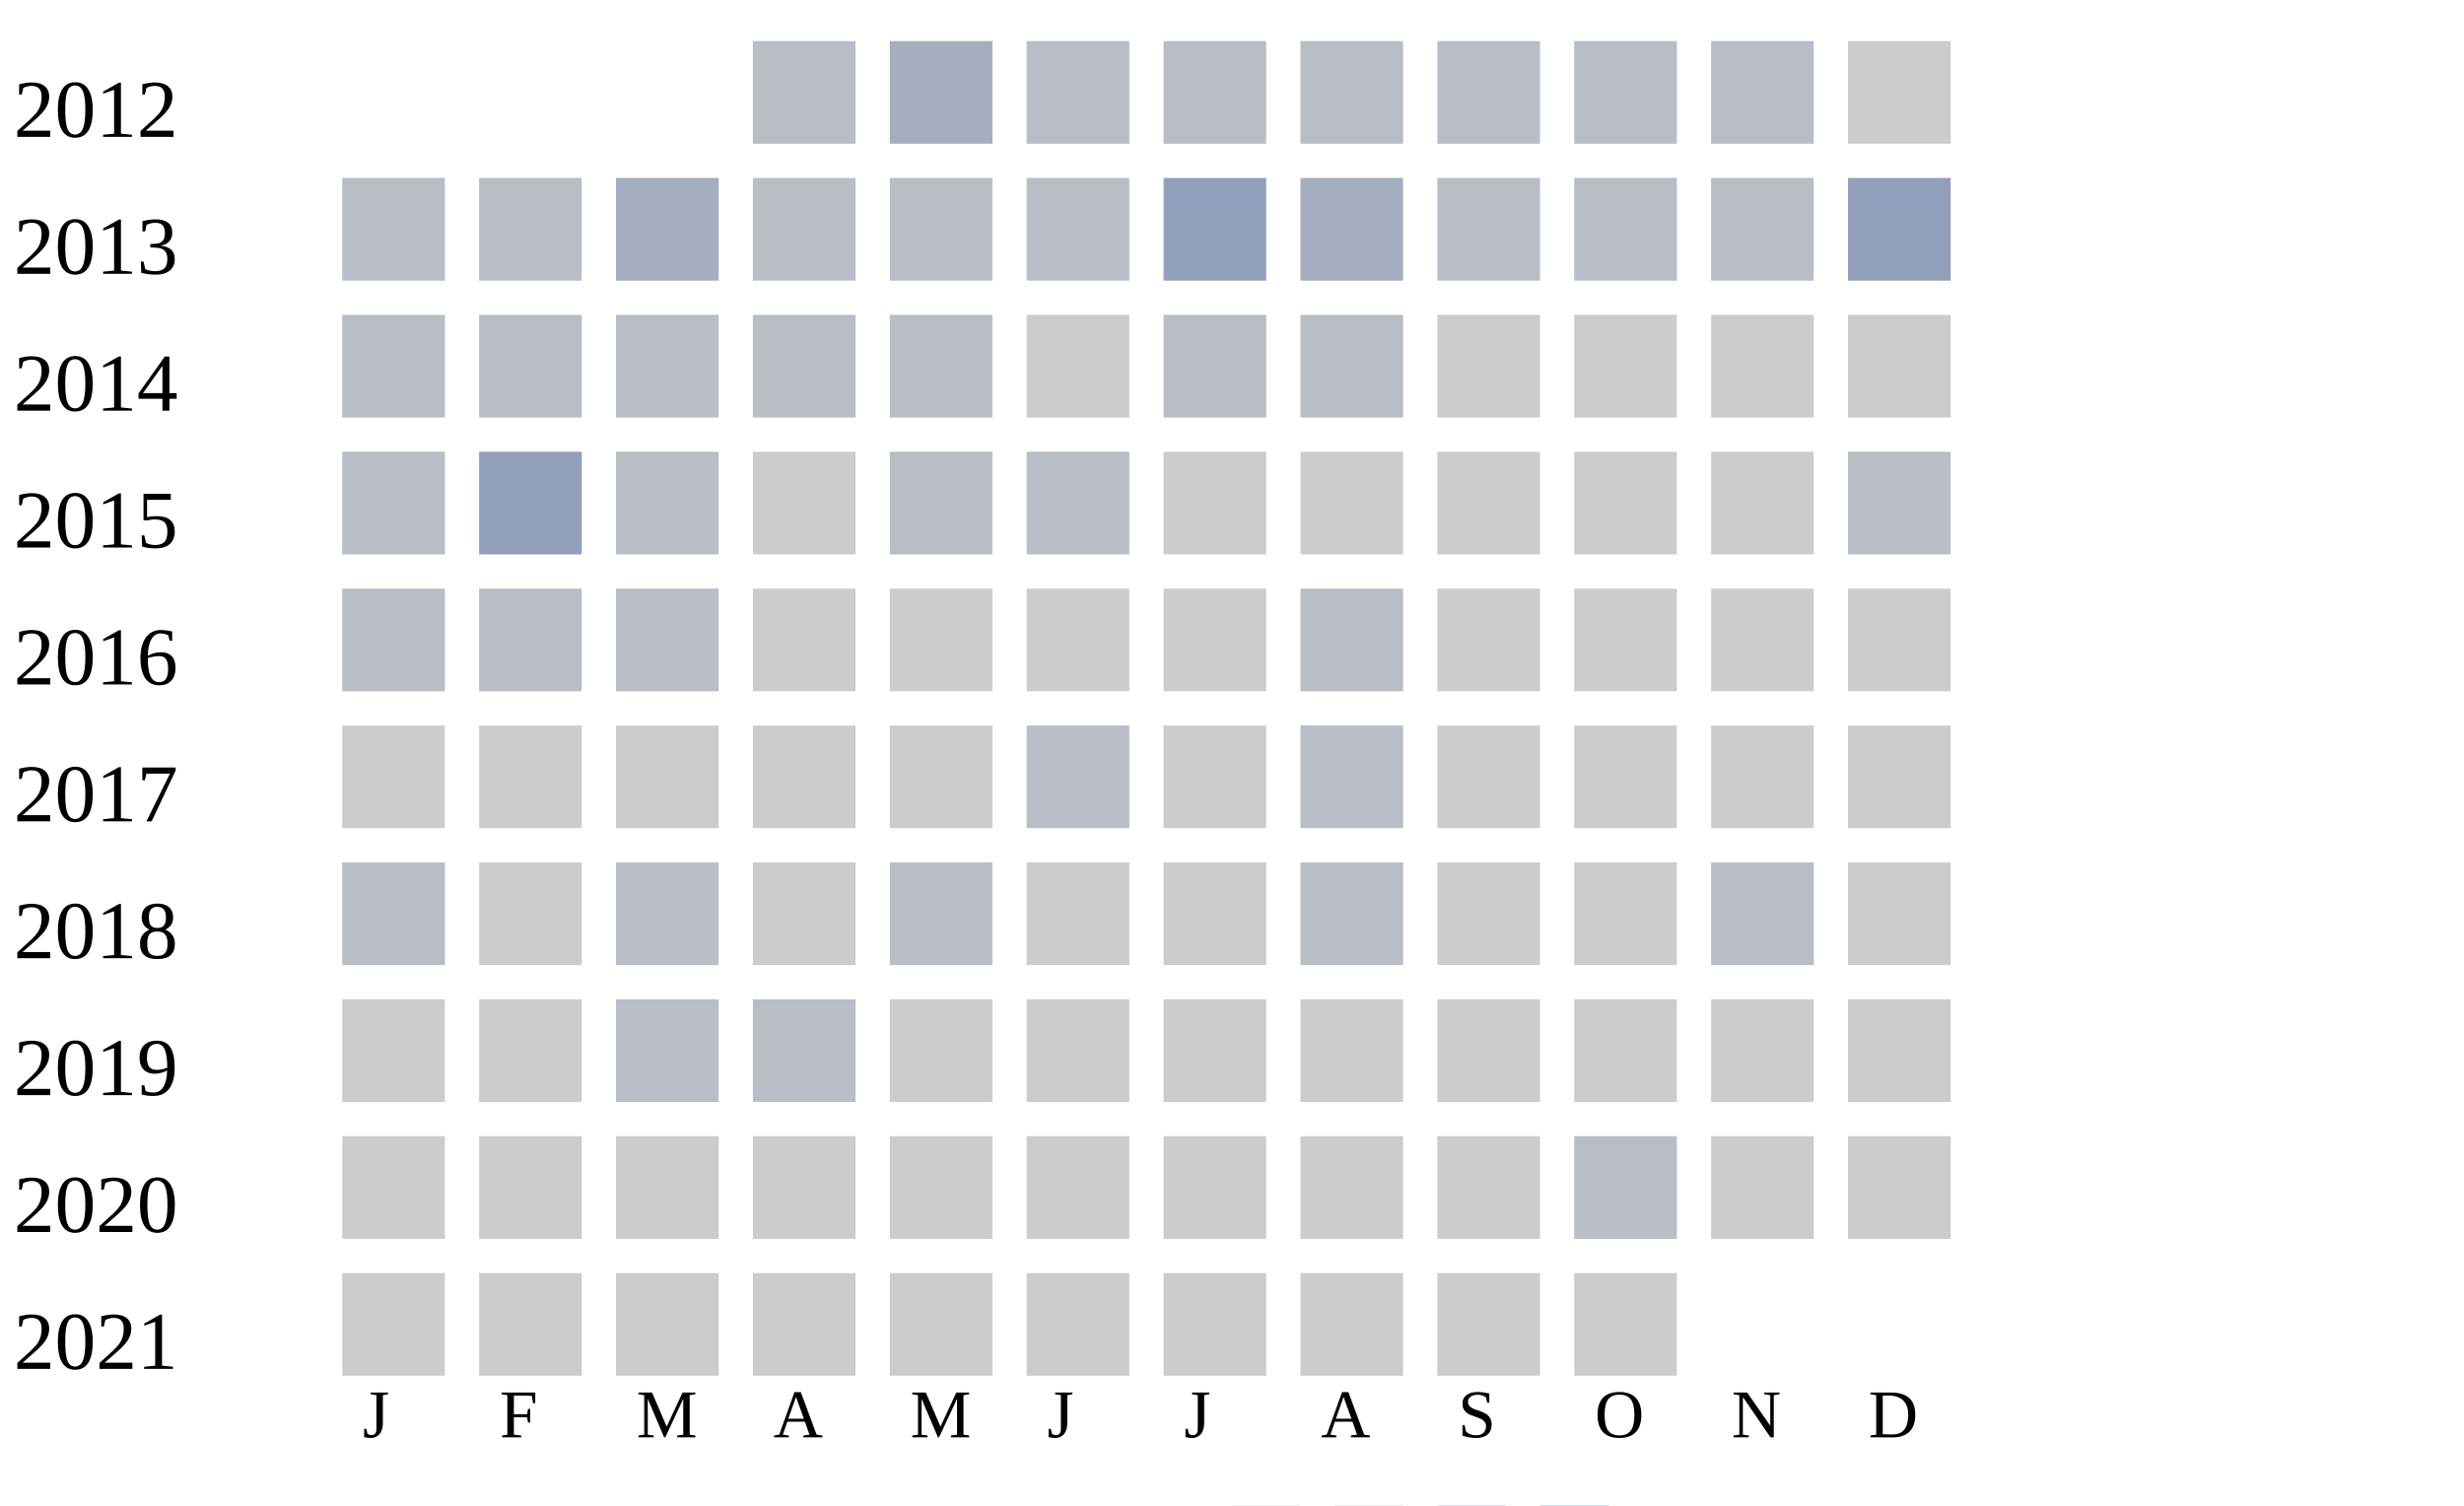
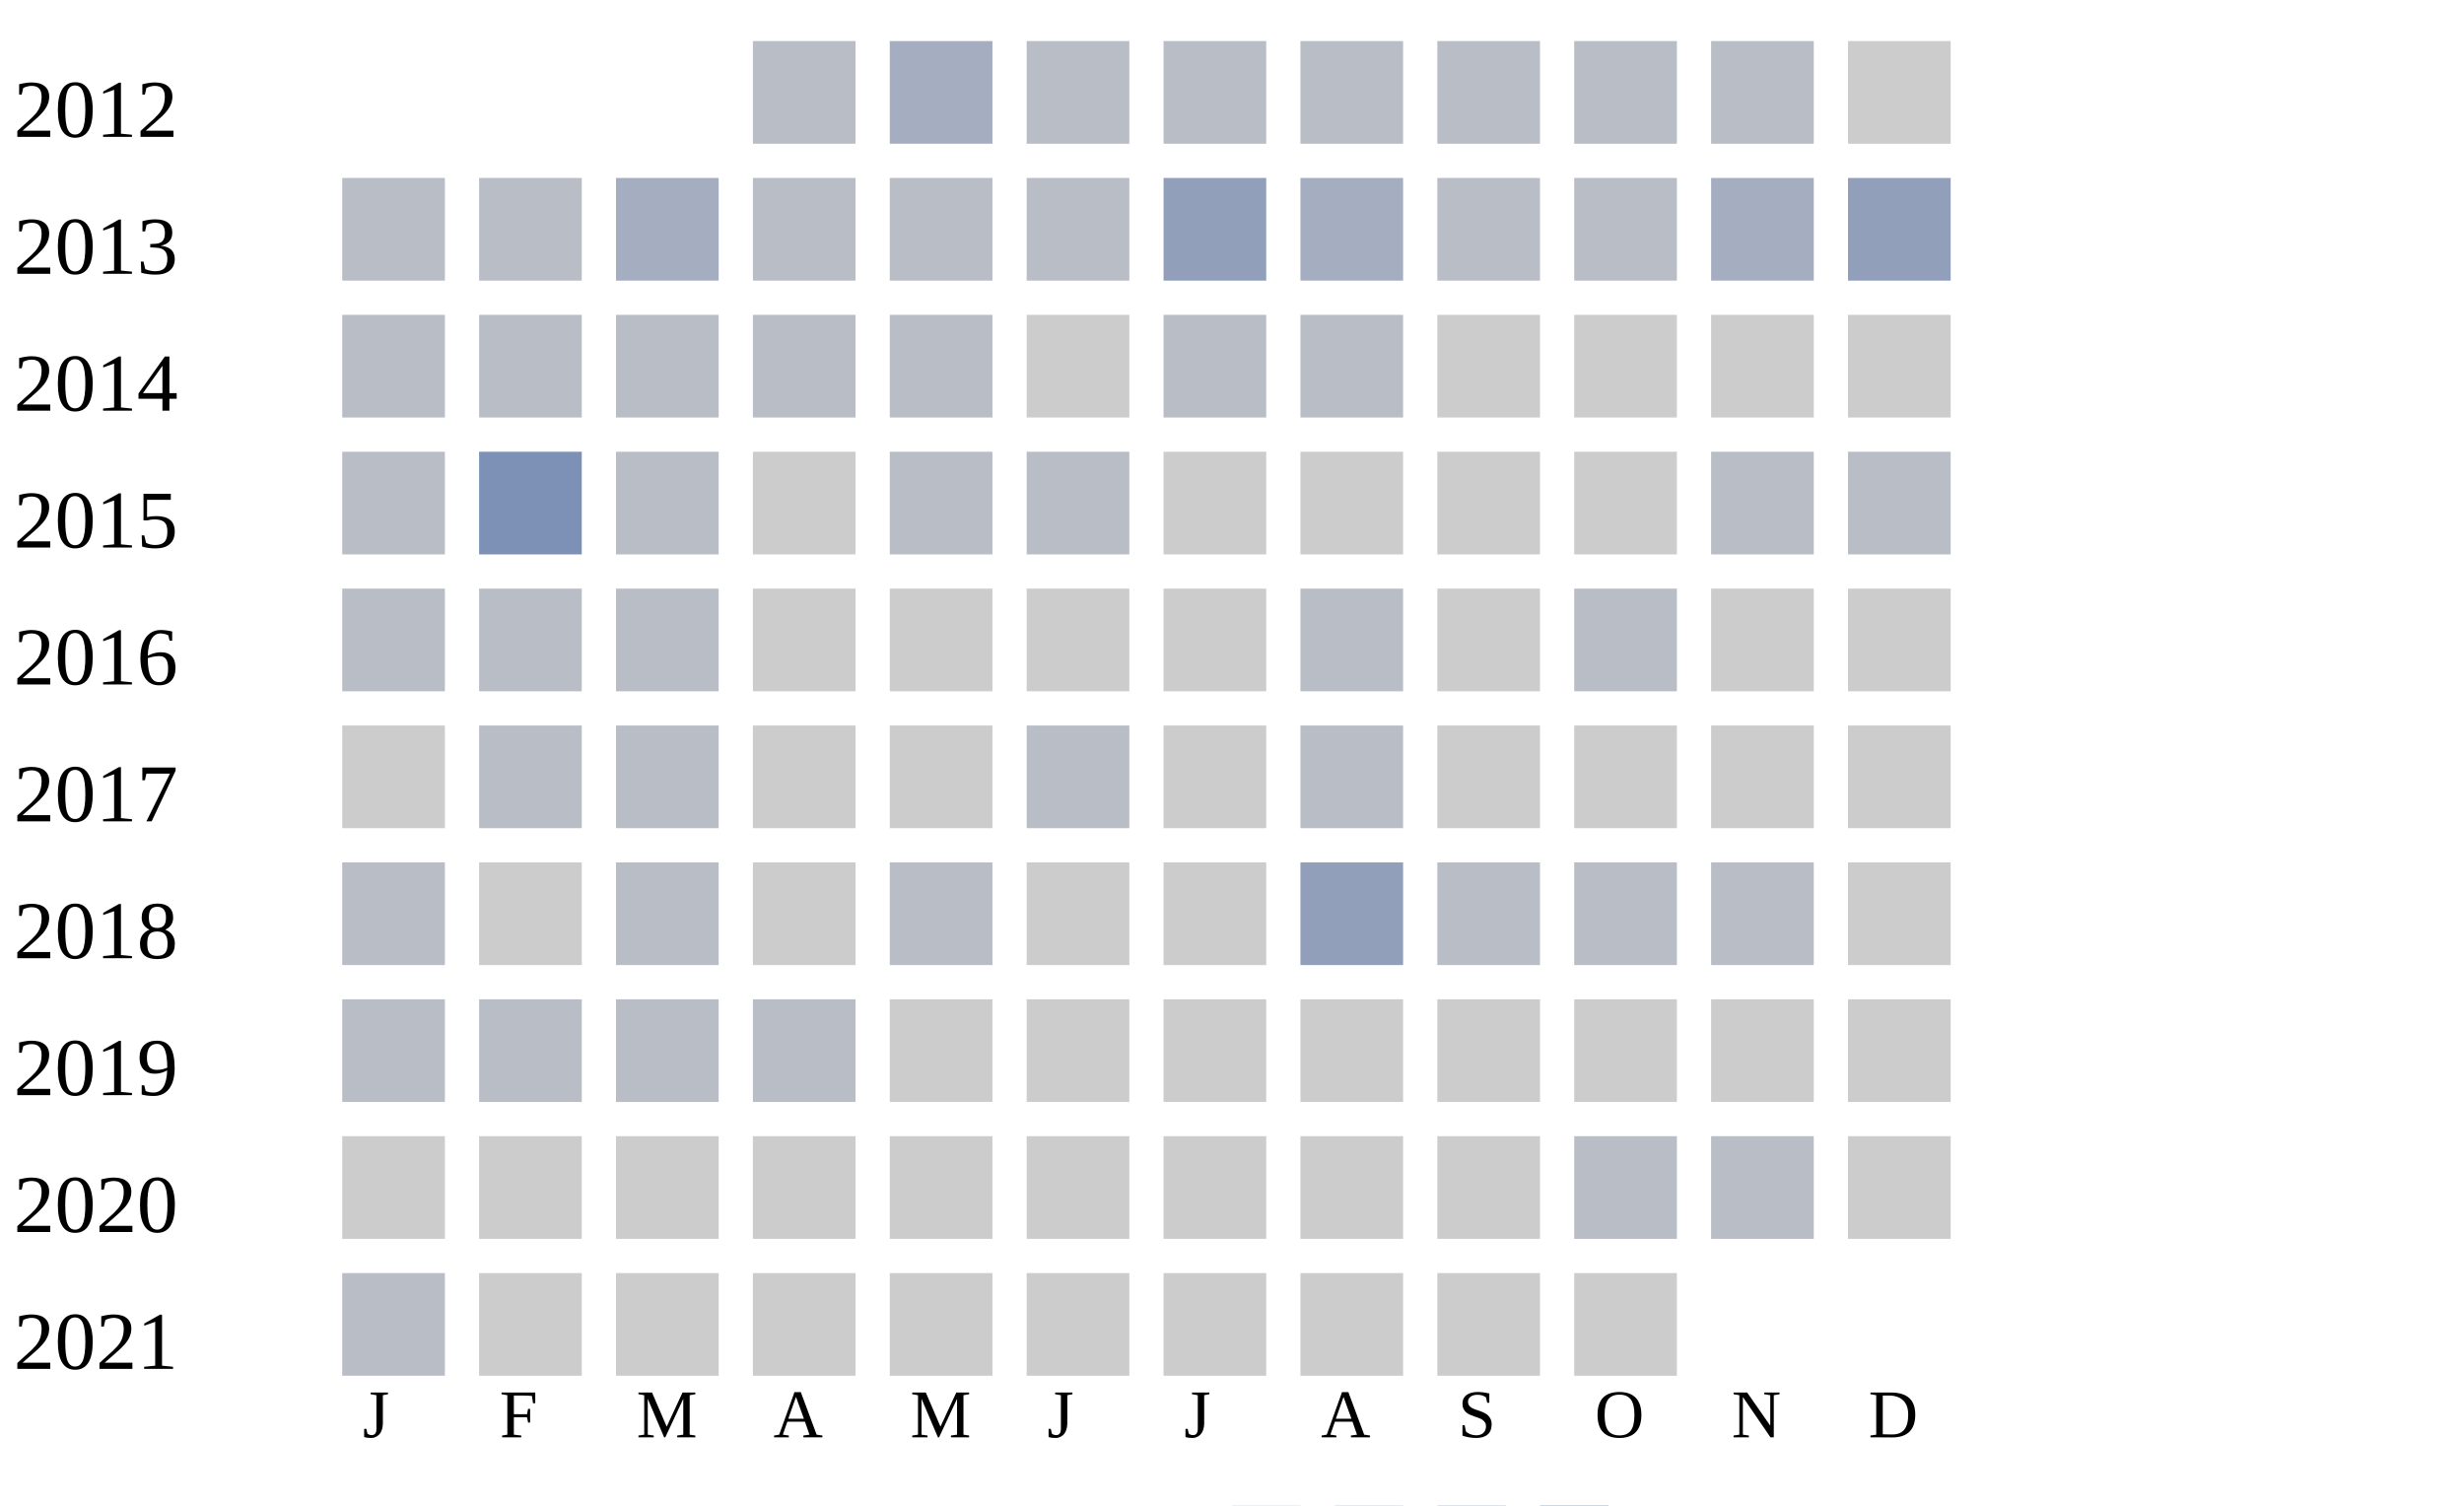
<svg xmlns="http://www.w3.org/2000/svg" width="360" height="220">
  <g transform="translate(0 0)">
    <text x="2" y="20">2012</text>
    <rect x="110" y="6" width="15" height="15" fill="#b9bdc6" />
    <rect x="130" y="6" width="15" height="15" fill="#a5aec0" />
    <rect x="150" y="6" width="15" height="15" fill="#b9bdc6" />
    <rect x="170" y="6" width="15" height="15" fill="#b9bdc6" />
    <rect x="190" y="6" width="15" height="15" fill="#b9bdc6" />
    <rect x="210" y="6" width="15" height="15" fill="#b9bdc6" />
    <rect x="230" y="6" width="15" height="15" fill="#b9bdc6" />
    <rect x="250" y="6" width="15" height="15" fill="#b9bdc6" />
    <rect x="270" y="6" width="15" height="15" fill="#cccccc" />
  </g>
  <g transform="translate(0 20)">
    <text x="2" y="20">2013</text>
    <rect x="50" y="6" width="15" height="15" fill="#b9bdc6" />
    <rect x="70" y="6" width="15" height="15" fill="#b9bdc6" />
    <rect x="90" y="6" width="15" height="15" fill="#a5aec0" />
    <rect x="110" y="6" width="15" height="15" fill="#b9bdc6" />
    <rect x="130" y="6" width="15" height="15" fill="#b9bdc6" />
    <rect x="150" y="6" width="15" height="15" fill="#b9bdc6" />
    <rect x="170" y="6" width="15" height="15" fill="#919fba" />
    <rect x="190" y="6" width="15" height="15" fill="#a5aec0" />
    <rect x="210" y="6" width="15" height="15" fill="#b9bdc6" />
    <rect x="230" y="6" width="15" height="15" fill="#b9bdc6" />
-     <rect x="250" y="6" width="15" height="15" fill="#b9bdc6" />
+     <rect x="250" y="6" width="15" height="15" fill="#a5aec0" />
    <rect x="270" y="6" width="15" height="15" fill="#919fba" />
  </g>
  <g transform="translate(0 40)">
    <text x="2" y="20">2014</text>
    <rect x="50" y="6" width="15" height="15" fill="#b9bdc6" />
    <rect x="70" y="6" width="15" height="15" fill="#b9bdc6" />
    <rect x="90" y="6" width="15" height="15" fill="#b9bdc6" />
    <rect x="110" y="6" width="15" height="15" fill="#b9bdc6" />
    <rect x="130" y="6" width="15" height="15" fill="#b9bdc6" />
    <rect x="150" y="6" width="15" height="15" fill="#cccccc" />
    <rect x="170" y="6" width="15" height="15" fill="#b9bdc6" />
    <rect x="190" y="6" width="15" height="15" fill="#b9bdc6" />
    <rect x="210" y="6" width="15" height="15" fill="#cccccc" />
    <rect x="230" y="6" width="15" height="15" fill="#cccccc" />
    <rect x="250" y="6" width="15" height="15" fill="#cccccc" />
    <rect x="270" y="6" width="15" height="15" fill="#cccccc" />
  </g>
  <g transform="translate(0 60)">
    <text x="2" y="20">2015</text>
    <rect x="50" y="6" width="15" height="15" fill="#b9bdc6" />
-     <rect x="70" y="6" width="15" height="15" fill="#919fba" />
+     <rect x="70" y="6" width="15" height="15" fill="#7d90b5" />
    <rect x="90" y="6" width="15" height="15" fill="#b9bdc6" />
    <rect x="110" y="6" width="15" height="15" fill="#cccccc" />
    <rect x="130" y="6" width="15" height="15" fill="#b9bdc6" />
    <rect x="150" y="6" width="15" height="15" fill="#b9bdc6" />
    <rect x="170" y="6" width="15" height="15" fill="#cccccc" />
    <rect x="190" y="6" width="15" height="15" fill="#cccccc" />
    <rect x="210" y="6" width="15" height="15" fill="#cccccc" />
    <rect x="230" y="6" width="15" height="15" fill="#cccccc" />
-     <rect x="250" y="6" width="15" height="15" fill="#cccccc" />
+     <rect x="250" y="6" width="15" height="15" fill="#b9bdc6" />
    <rect x="270" y="6" width="15" height="15" fill="#b9bdc6" />
  </g>
  <g transform="translate(0 80)">
    <text x="2" y="20">2016</text>
    <rect x="50" y="6" width="15" height="15" fill="#b9bdc6" />
    <rect x="70" y="6" width="15" height="15" fill="#b9bdc6" />
    <rect x="90" y="6" width="15" height="15" fill="#b9bdc6" />
    <rect x="110" y="6" width="15" height="15" fill="#cccccc" />
    <rect x="130" y="6" width="15" height="15" fill="#cccccc" />
    <rect x="150" y="6" width="15" height="15" fill="#cccccc" />
    <rect x="170" y="6" width="15" height="15" fill="#cccccc" />
    <rect x="190" y="6" width="15" height="15" fill="#b9bdc6" />
    <rect x="210" y="6" width="15" height="15" fill="#cccccc" />
-     <rect x="230" y="6" width="15" height="15" fill="#cccccc" />
+     <rect x="230" y="6" width="15" height="15" fill="#b9bdc6" />
    <rect x="250" y="6" width="15" height="15" fill="#cccccc" />
    <rect x="270" y="6" width="15" height="15" fill="#cccccc" />
  </g>
  <g transform="translate(0 100)">
    <text x="2" y="20">2017</text>
    <rect x="50" y="6" width="15" height="15" fill="#cccccc" />
-     <rect x="70" y="6" width="15" height="15" fill="#cccccc" />
-     <rect x="90" y="6" width="15" height="15" fill="#cccccc" />
+     <rect x="70" y="6" width="15" height="15" fill="#b9bdc6" />
+     <rect x="90" y="6" width="15" height="15" fill="#b9bdc6" />
    <rect x="110" y="6" width="15" height="15" fill="#cccccc" />
    <rect x="130" y="6" width="15" height="15" fill="#cccccc" />
    <rect x="150" y="6" width="15" height="15" fill="#b9bdc6" />
    <rect x="170" y="6" width="15" height="15" fill="#cccccc" />
    <rect x="190" y="6" width="15" height="15" fill="#b9bdc6" />
    <rect x="210" y="6" width="15" height="15" fill="#cccccc" />
    <rect x="230" y="6" width="15" height="15" fill="#cccccc" />
    <rect x="250" y="6" width="15" height="15" fill="#cccccc" />
    <rect x="270" y="6" width="15" height="15" fill="#cccccc" />
  </g>
  <g transform="translate(0 120)">
    <text x="2" y="20">2018</text>
    <rect x="50" y="6" width="15" height="15" fill="#b9bdc6" />
    <rect x="70" y="6" width="15" height="15" fill="#cccccc" />
    <rect x="90" y="6" width="15" height="15" fill="#b9bdc6" />
    <rect x="110" y="6" width="15" height="15" fill="#cccccc" />
    <rect x="130" y="6" width="15" height="15" fill="#b9bdc6" />
    <rect x="150" y="6" width="15" height="15" fill="#cccccc" />
    <rect x="170" y="6" width="15" height="15" fill="#cccccc" />
-     <rect x="190" y="6" width="15" height="15" fill="#b9bdc6" />
-     <rect x="210" y="6" width="15" height="15" fill="#cccccc" />
-     <rect x="230" y="6" width="15" height="15" fill="#cccccc" />
+     <rect x="190" y="6" width="15" height="15" fill="#919fba" />
+     <rect x="210" y="6" width="15" height="15" fill="#b9bdc6" />
+     <rect x="230" y="6" width="15" height="15" fill="#b9bdc6" />
    <rect x="250" y="6" width="15" height="15" fill="#b9bdc6" />
    <rect x="270" y="6" width="15" height="15" fill="#cccccc" />
  </g>
  <g transform="translate(0 140)">
    <text x="2" y="20">2019</text>
-     <rect x="50" y="6" width="15" height="15" fill="#cccccc" />
-     <rect x="70" y="6" width="15" height="15" fill="#cccccc" />
+     <rect x="50" y="6" width="15" height="15" fill="#b9bdc6" />
+     <rect x="70" y="6" width="15" height="15" fill="#b9bdc6" />
    <rect x="90" y="6" width="15" height="15" fill="#b9bdc6" />
    <rect x="110" y="6" width="15" height="15" fill="#b9bdc6" />
    <rect x="130" y="6" width="15" height="15" fill="#cccccc" />
    <rect x="150" y="6" width="15" height="15" fill="#cccccc" />
    <rect x="170" y="6" width="15" height="15" fill="#cccccc" />
    <rect x="190" y="6" width="15" height="15" fill="#cccccc" />
    <rect x="210" y="6" width="15" height="15" fill="#cccccc" />
    <rect x="230" y="6" width="15" height="15" fill="#cccccc" />
    <rect x="250" y="6" width="15" height="15" fill="#cccccc" />
    <rect x="270" y="6" width="15" height="15" fill="#cccccc" />
  </g>
  <g transform="translate(0 160)">
    <text x="2" y="20">2020</text>
    <rect x="50" y="6" width="15" height="15" fill="#cccccc" />
    <rect x="70" y="6" width="15" height="15" fill="#cccccc" />
    <rect x="90" y="6" width="15" height="15" fill="#cccccc" />
    <rect x="110" y="6" width="15" height="15" fill="#cccccc" />
    <rect x="130" y="6" width="15" height="15" fill="#cccccc" />
    <rect x="150" y="6" width="15" height="15" fill="#cccccc" />
    <rect x="170" y="6" width="15" height="15" fill="#cccccc" />
    <rect x="190" y="6" width="15" height="15" fill="#cccccc" />
    <rect x="210" y="6" width="15" height="15" fill="#cccccc" />
    <rect x="230" y="6" width="15" height="15" fill="#b9bdc6" />
-     <rect x="250" y="6" width="15" height="15" fill="#cccccc" />
+     <rect x="250" y="6" width="15" height="15" fill="#b9bdc6" />
    <rect x="270" y="6" width="15" height="15" fill="#cccccc" />
  </g>
  <g transform="translate(0 180)">
    <text x="2" y="20">2021</text>
-     <rect x="50" y="6" width="15" height="15" fill="#cccccc" />
+     <rect x="50" y="6" width="15" height="15" fill="#b9bdc6" />
    <rect x="70" y="6" width="15" height="15" fill="#cccccc" />
    <rect x="90" y="6" width="15" height="15" fill="#cccccc" />
    <rect x="110" y="6" width="15" height="15" fill="#cccccc" />
    <rect x="130" y="6" width="15" height="15" fill="#cccccc" />
    <rect x="150" y="6" width="15" height="15" fill="#cccccc" />
    <rect x="170" y="6" width="15" height="15" fill="#cccccc" />
    <rect x="190" y="6" width="15" height="15" fill="#cccccc" />
    <rect x="210" y="6" width="15" height="15" fill="#cccccc" />
    <rect x="230" y="6" width="15" height="15" fill="#cccccc" />
  </g>
  <text style="font-size: 10px; text-align: center" x="53" y="210">J</text>
  <text style="font-size: 10px; text-align: center" x="73" y="210">F</text>
  <text style="font-size: 10px; text-align: center" x="93" y="210">M</text>
  <text style="font-size: 10px; text-align: center" x="113" y="210">A</text>
  <text style="font-size: 10px; text-align: center" x="133" y="210">M</text>
  <text style="font-size: 10px; text-align: center" x="153" y="210">J</text>
  <text style="font-size: 10px; text-align: center" x="173" y="210">J</text>
  <text style="font-size: 10px; text-align: center" x="193" y="210">A</text>
  <text style="font-size: 10px; text-align: center" x="213" y="210">S</text>
  <text style="font-size: 10px; text-align: center" x="233" y="210">O</text>
  <text style="font-size: 10px; text-align: center" x="253" y="210">N</text>
  <text style="font-size: 10px; text-align: center" x="273" y="210">D</text>
  <text style="font-size: 10px;" x="155" y="229">Less</text>
  <rect fill="#b9bdc6" width="10" height="10" x="180" y="220" />
  <rect fill="#919fba" width="10" height="10" x="195" y="220" />
  <rect fill="#6882ae" width="10" height="10" x="210" y="220" />
  <rect fill="#005a9c" width="10" height="10" x="225" y="220" />
  <text x="240" y="229" style="font-size: 10px;">More</text>
</svg>
